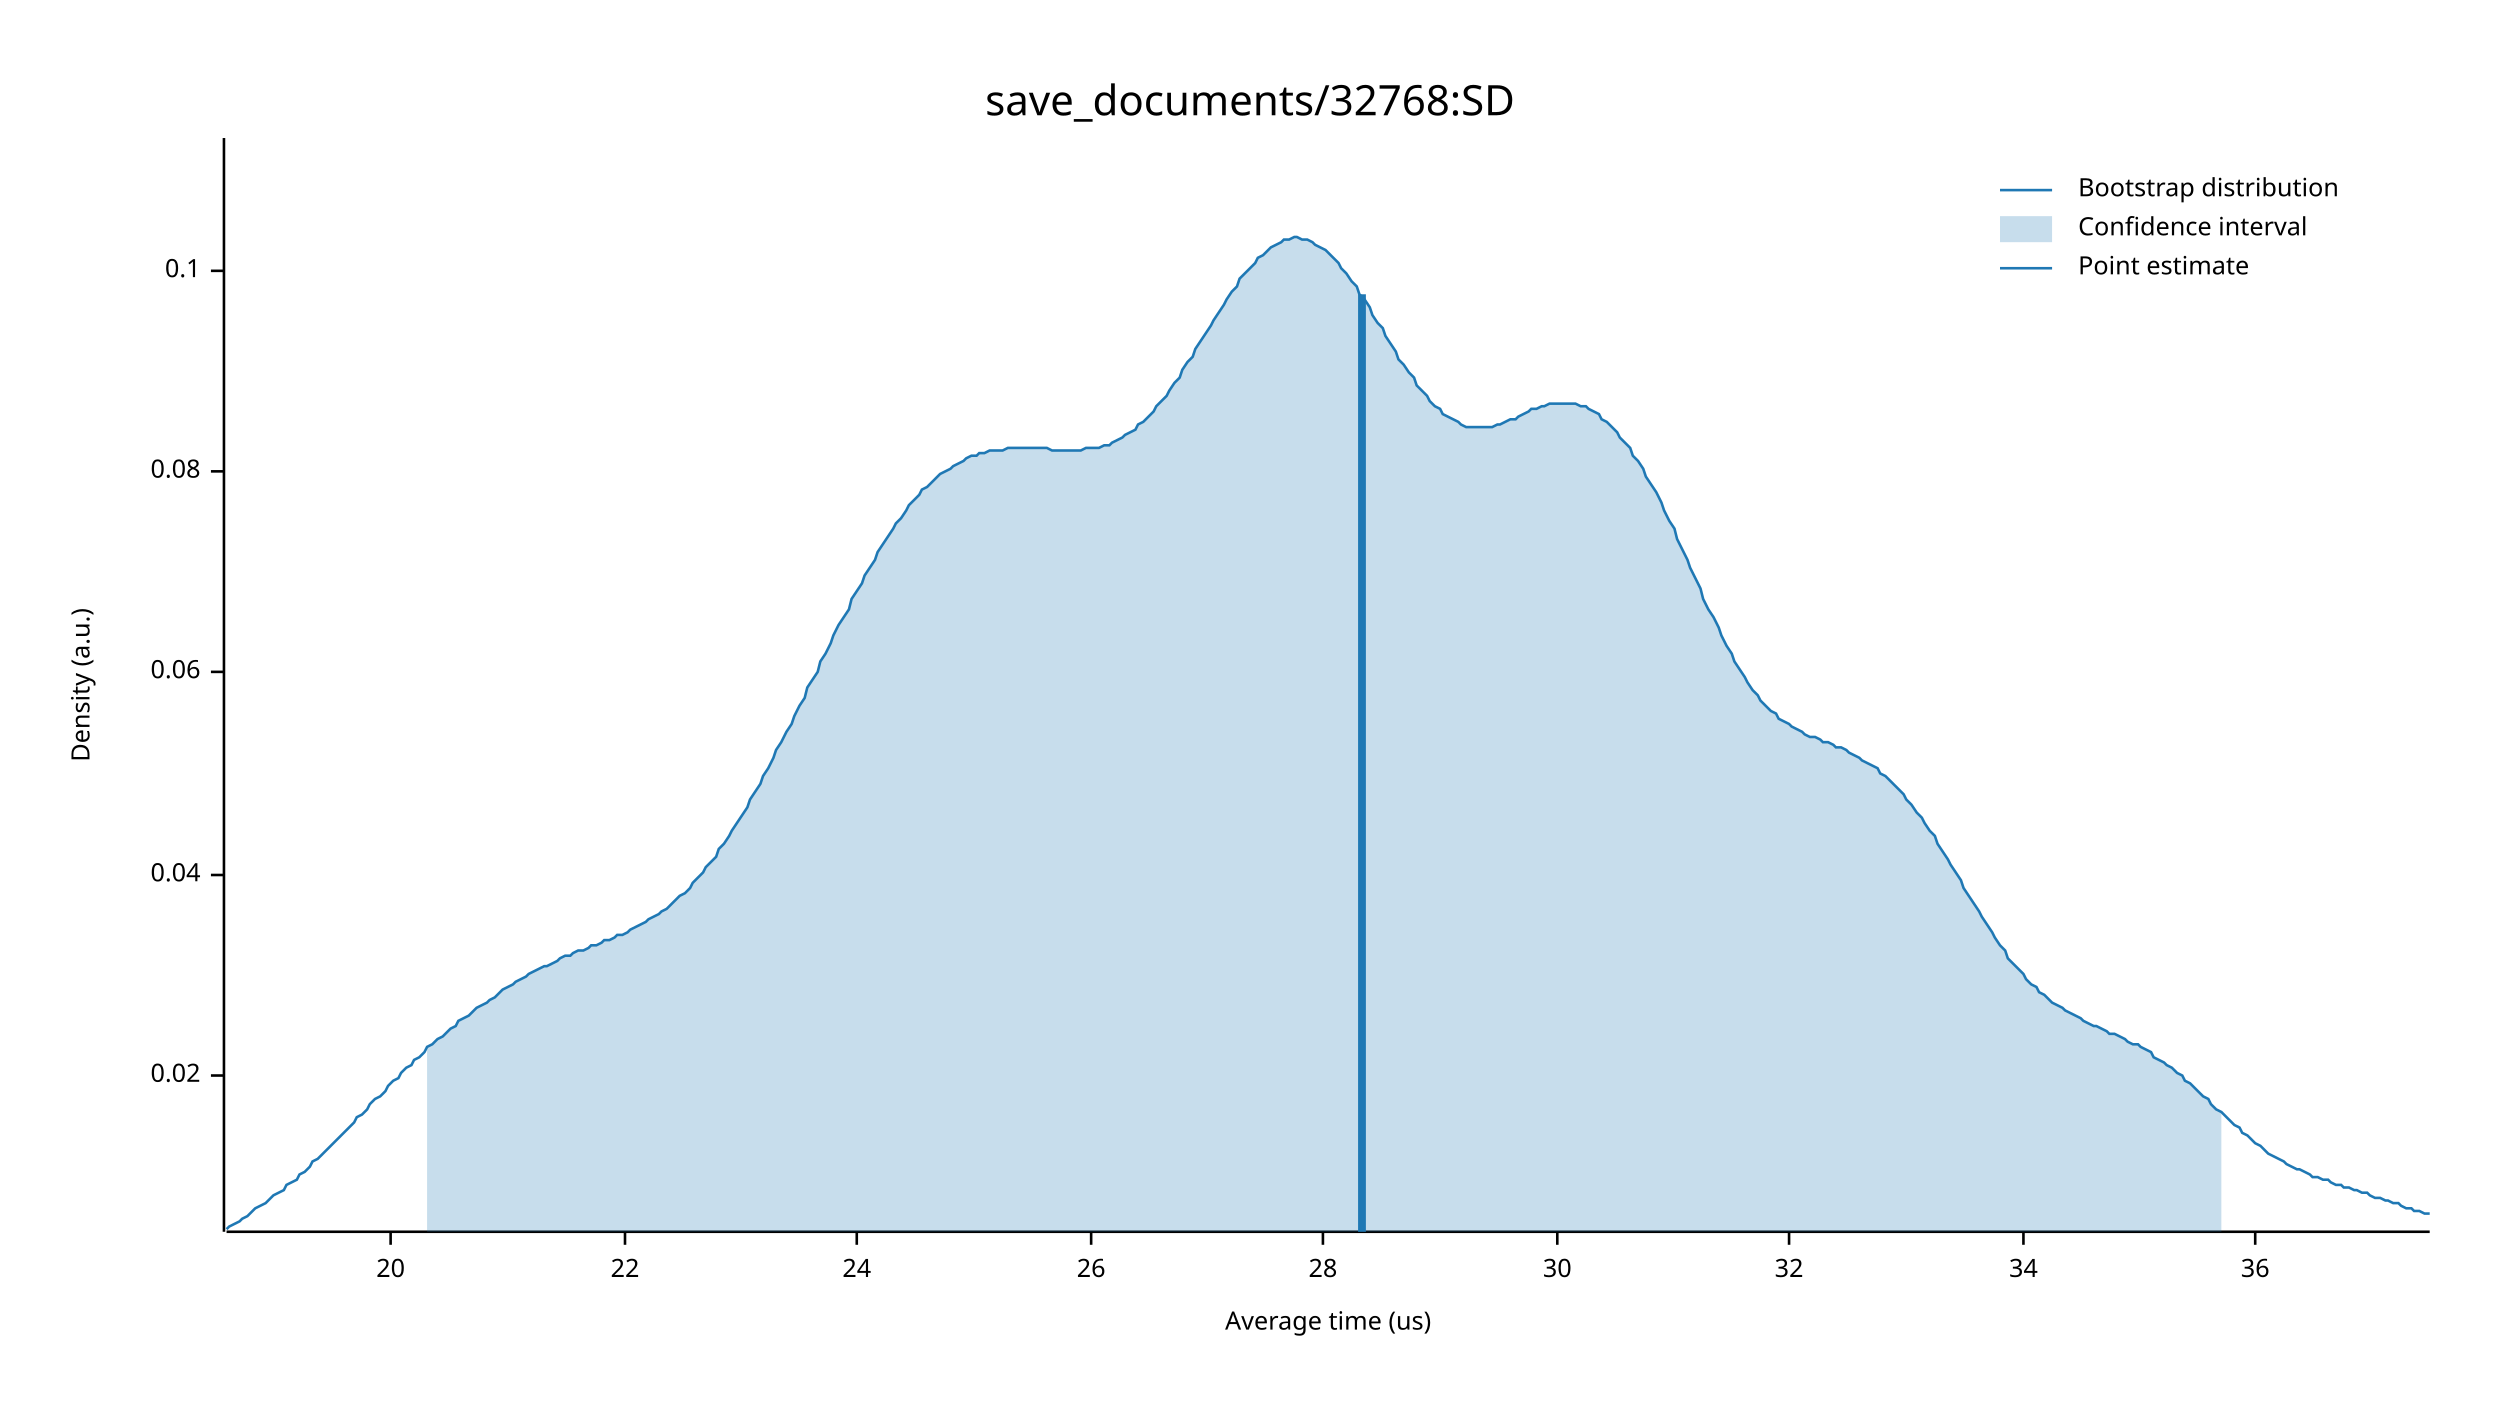
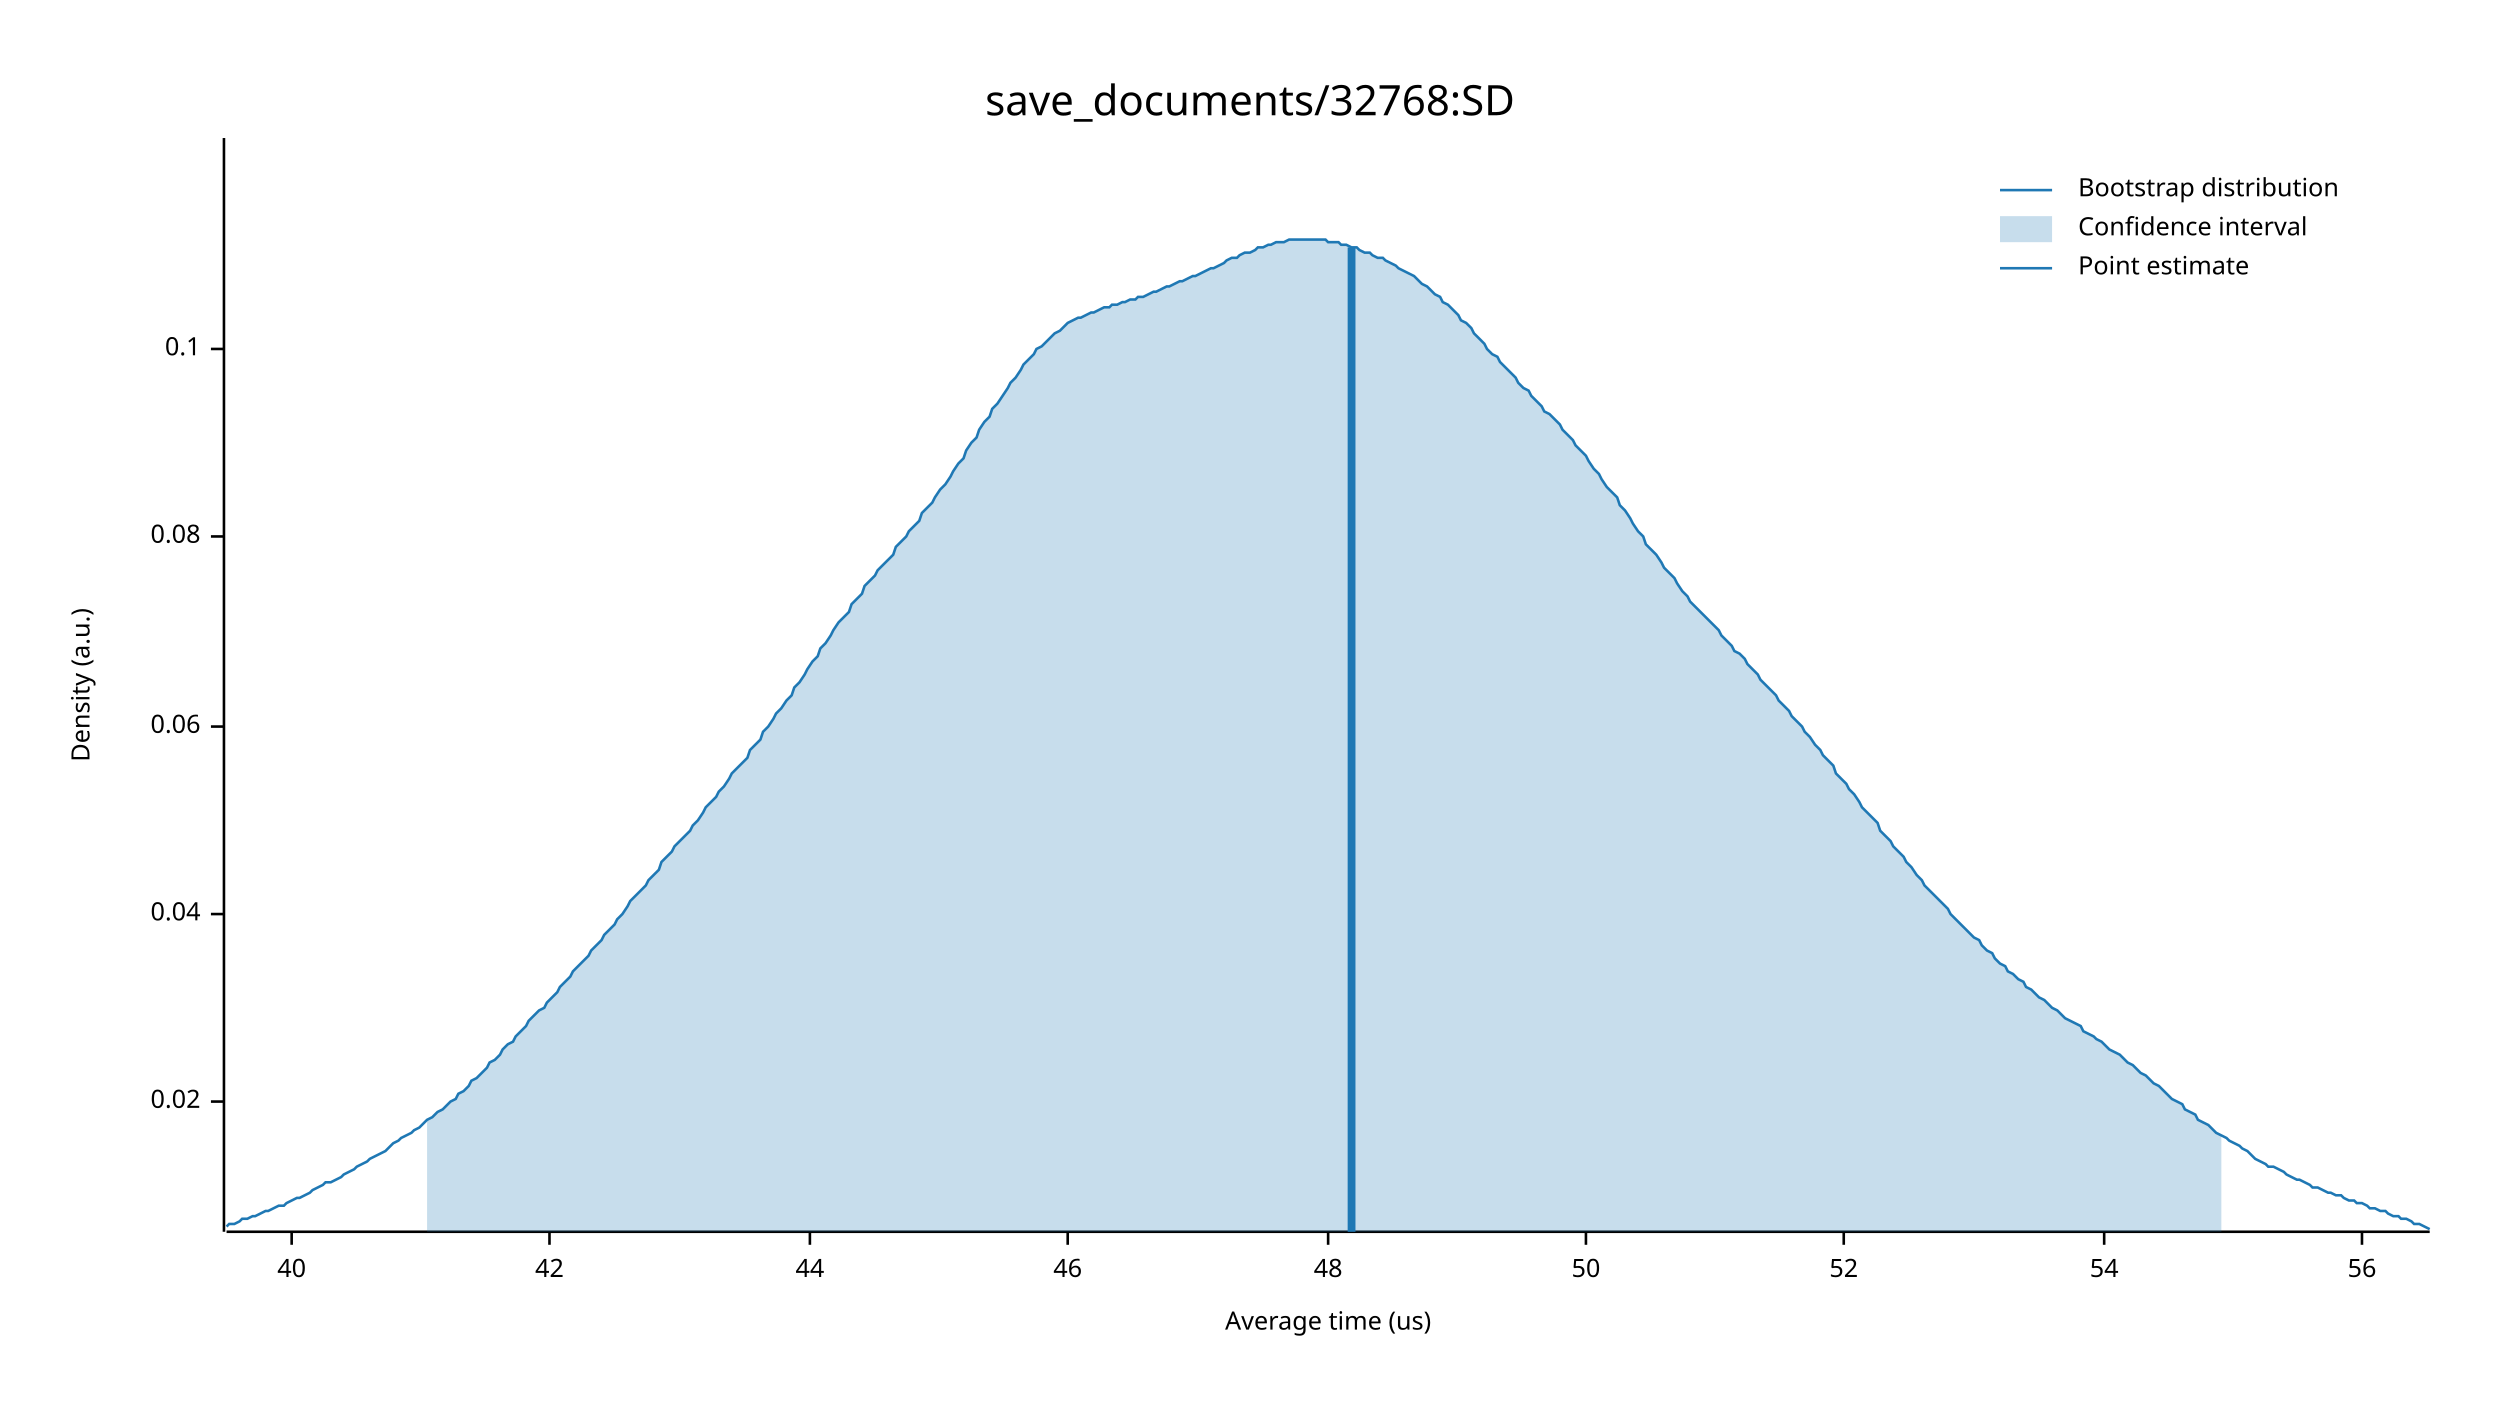
<svg xmlns="http://www.w3.org/2000/svg" width="960" height="540" viewBox="0 0 960 540">
  <text x="480" y="32" dy="0.76em" text-anchor="middle" font-family="sans-serif" font-size="16.129" opacity="1" fill="#000000">
save_documents/32768:SD
</text>
  <text x="27" y="263" dy="0.76em" text-anchor="middle" font-family="sans-serif" font-size="9.677" opacity="1" fill="#000000" transform="rotate(270, 27, 263)">
Density (a.u.)
</text>
  <text x="510" y="513" dy="-0.5ex" text-anchor="middle" font-family="sans-serif" font-size="9.677" opacity="1" fill="#000000">
Average time (us)
</text>
  <polyline fill="none" opacity="1" stroke="#000000" stroke-width="1" points="86,53 86,473 " />
-   <text x="77" y="413" dy="0.5ex" text-anchor="end" font-family="sans-serif" font-size="9.677" opacity="1" fill="#000000">
+   <text x="77" y="423" dy="0.5ex" text-anchor="end" font-family="sans-serif" font-size="9.677" opacity="1" fill="#000000">
0.02
</text>
-   <polyline fill="none" opacity="1" stroke="#000000" stroke-width="1" points="81,413 86,413 " />
-   <text x="77" y="336" dy="0.5ex" text-anchor="end" font-family="sans-serif" font-size="9.677" opacity="1" fill="#000000">
+   <polyline fill="none" opacity="1" stroke="#000000" stroke-width="1" points="81,423 86,423 " />
+   <text x="77" y="351" dy="0.5ex" text-anchor="end" font-family="sans-serif" font-size="9.677" opacity="1" fill="#000000">
0.04
</text>
-   <polyline fill="none" opacity="1" stroke="#000000" stroke-width="1" points="81,336 86,336 " />
-   <text x="77" y="258" dy="0.5ex" text-anchor="end" font-family="sans-serif" font-size="9.677" opacity="1" fill="#000000">
+   <polyline fill="none" opacity="1" stroke="#000000" stroke-width="1" points="81,351 86,351 " />
+   <text x="77" y="279" dy="0.5ex" text-anchor="end" font-family="sans-serif" font-size="9.677" opacity="1" fill="#000000">
0.06
</text>
-   <polyline fill="none" opacity="1" stroke="#000000" stroke-width="1" points="81,258 86,258 " />
-   <text x="77" y="181" dy="0.5ex" text-anchor="end" font-family="sans-serif" font-size="9.677" opacity="1" fill="#000000">
+   <polyline fill="none" opacity="1" stroke="#000000" stroke-width="1" points="81,279 86,279 " />
+   <text x="77" y="206" dy="0.5ex" text-anchor="end" font-family="sans-serif" font-size="9.677" opacity="1" fill="#000000">
0.08
</text>
-   <polyline fill="none" opacity="1" stroke="#000000" stroke-width="1" points="81,181 86,181 " />
-   <text x="77" y="104" dy="0.5ex" text-anchor="end" font-family="sans-serif" font-size="9.677" opacity="1" fill="#000000">
+   <polyline fill="none" opacity="1" stroke="#000000" stroke-width="1" points="81,206 86,206 " />
+   <text x="77" y="134" dy="0.5ex" text-anchor="end" font-family="sans-serif" font-size="9.677" opacity="1" fill="#000000">
0.1
</text>
-   <polyline fill="none" opacity="1" stroke="#000000" stroke-width="1" points="81,104 86,104 " />
+   <polyline fill="none" opacity="1" stroke="#000000" stroke-width="1" points="81,134 86,134 " />
  <polyline fill="none" opacity="1" stroke="#000000" stroke-width="1" points="87,473 933,473 " />
-   <text x="150" y="483" dy="0.76em" text-anchor="middle" font-family="sans-serif" font-size="9.677" opacity="1" fill="#000000">
- 20
+   <text x="112" y="483" dy="0.76em" text-anchor="middle" font-family="sans-serif" font-size="9.677" opacity="1" fill="#000000">
+ 40
</text>
-   <polyline fill="none" opacity="1" stroke="#000000" stroke-width="1" points="150,473 150,478 " />
-   <text x="240" y="483" dy="0.76em" text-anchor="middle" font-family="sans-serif" font-size="9.677" opacity="1" fill="#000000">
- 22
+   <polyline fill="none" opacity="1" stroke="#000000" stroke-width="1" points="112,473 112,478 " />
+   <text x="211" y="483" dy="0.76em" text-anchor="middle" font-family="sans-serif" font-size="9.677" opacity="1" fill="#000000">
+ 42
</text>
-   <polyline fill="none" opacity="1" stroke="#000000" stroke-width="1" points="240,473 240,478 " />
-   <text x="329" y="483" dy="0.76em" text-anchor="middle" font-family="sans-serif" font-size="9.677" opacity="1" fill="#000000">
- 24
+   <polyline fill="none" opacity="1" stroke="#000000" stroke-width="1" points="211,473 211,478 " />
+   <text x="311" y="483" dy="0.76em" text-anchor="middle" font-family="sans-serif" font-size="9.677" opacity="1" fill="#000000">
+ 44
</text>
-   <polyline fill="none" opacity="1" stroke="#000000" stroke-width="1" points="329,473 329,478 " />
-   <text x="419" y="483" dy="0.76em" text-anchor="middle" font-family="sans-serif" font-size="9.677" opacity="1" fill="#000000">
- 26
+   <polyline fill="none" opacity="1" stroke="#000000" stroke-width="1" points="311,473 311,478 " />
+   <text x="410" y="483" dy="0.76em" text-anchor="middle" font-family="sans-serif" font-size="9.677" opacity="1" fill="#000000">
+ 46
</text>
-   <polyline fill="none" opacity="1" stroke="#000000" stroke-width="1" points="419,473 419,478 " />
-   <text x="508" y="483" dy="0.76em" text-anchor="middle" font-family="sans-serif" font-size="9.677" opacity="1" fill="#000000">
- 28
+   <polyline fill="none" opacity="1" stroke="#000000" stroke-width="1" points="410,473 410,478 " />
+   <text x="510" y="483" dy="0.76em" text-anchor="middle" font-family="sans-serif" font-size="9.677" opacity="1" fill="#000000">
+ 48
</text>
-   <polyline fill="none" opacity="1" stroke="#000000" stroke-width="1" points="508,473 508,478 " />
-   <text x="598" y="483" dy="0.76em" text-anchor="middle" font-family="sans-serif" font-size="9.677" opacity="1" fill="#000000">
- 30
+   <polyline fill="none" opacity="1" stroke="#000000" stroke-width="1" points="510,473 510,478 " />
+   <text x="609" y="483" dy="0.76em" text-anchor="middle" font-family="sans-serif" font-size="9.677" opacity="1" fill="#000000">
+ 50
</text>
-   <polyline fill="none" opacity="1" stroke="#000000" stroke-width="1" points="598,473 598,478 " />
-   <text x="687" y="483" dy="0.76em" text-anchor="middle" font-family="sans-serif" font-size="9.677" opacity="1" fill="#000000">
- 32
+   <polyline fill="none" opacity="1" stroke="#000000" stroke-width="1" points="609,473 609,478 " />
+   <text x="708" y="483" dy="0.76em" text-anchor="middle" font-family="sans-serif" font-size="9.677" opacity="1" fill="#000000">
+ 52
</text>
-   <polyline fill="none" opacity="1" stroke="#000000" stroke-width="1" points="687,473 687,478 " />
-   <text x="777" y="483" dy="0.76em" text-anchor="middle" font-family="sans-serif" font-size="9.677" opacity="1" fill="#000000">
- 34
+   <polyline fill="none" opacity="1" stroke="#000000" stroke-width="1" points="708,473 708,478 " />
+   <text x="808" y="483" dy="0.76em" text-anchor="middle" font-family="sans-serif" font-size="9.677" opacity="1" fill="#000000">
+ 54
</text>
-   <polyline fill="none" opacity="1" stroke="#000000" stroke-width="1" points="777,473 777,478 " />
-   <text x="866" y="483" dy="0.76em" text-anchor="middle" font-family="sans-serif" font-size="9.677" opacity="1" fill="#000000">
- 36
+   <polyline fill="none" opacity="1" stroke="#000000" stroke-width="1" points="808,473 808,478 " />
+   <text x="907" y="483" dy="0.76em" text-anchor="middle" font-family="sans-serif" font-size="9.677" opacity="1" fill="#000000">
+ 56
</text>
-   <polyline fill="none" opacity="1" stroke="#000000" stroke-width="1" points="866,473 866,478 " />
-   <polyline fill="none" opacity="1" stroke="#1F78B4" stroke-width="1" points="87,472 88,471 90,470 92,469 93,468 95,467 97,465 98,464 100,463 102,462 103,461 105,459 107,458 109,457 110,455 112,454 114,453 115,451 117,450 119,448 120,446 122,445 124,443 125,442 127,440 129,438 131,436 132,435 134,433 136,431 137,429 139,428 141,426 142,424 144,422 146,421 148,419 149,417 151,415 153,414 154,412 156,410 158,409 159,407 161,406 163,404 164,402 166,401 168,399 170,398 171,397 173,395 175,394 176,392 178,391 180,390 181,389 183,387 185,386 187,385 188,384 190,383 192,381 193,380 195,379 197,378 198,377 200,376 202,375 203,374 205,373 207,372 209,371 210,371 212,370 214,369 215,368 217,367 219,367 220,366 222,365 224,365 226,364 227,363 229,363 231,362 232,361 234,361 236,360 237,359 239,359 241,358 242,357 244,356 246,355 248,354 249,353 251,352 253,351 254,350 256,349 258,347 259,346 261,344 263,343 265,341 266,339 268,337 270,335 271,333 273,331 275,329 276,326 278,324 280,321 281,319 283,316 285,313 287,310 288,307 290,304 292,301 293,298 295,295 297,291 298,288 300,285 302,281 304,278 305,275 307,271 309,268 310,264 312,261 314,258 315,254 317,251 319,247 320,244 322,240 324,237 326,234 327,230 329,227 331,224 332,221 334,218 336,215 337,212 339,209 341,206 343,203 344,201 346,199 348,196 349,194 351,192 353,190 354,188 356,187 358,185 359,184 361,182 363,181 365,180 366,179 368,178 370,177 371,176 373,175 375,175 376,174 378,174 380,173 381,173 383,173 385,173 387,172 388,172 390,172 392,172 393,172 395,172 397,172 398,172 400,172 402,172 404,173 405,173 407,173 409,173 410,173 412,173 414,173 415,173 417,172 419,172 420,172 422,172 424,171 426,171 427,170 429,169 431,168 432,167 434,166 436,165 437,163 439,162 441,160 443,158 444,156 446,154 448,152 449,150 451,147 453,145 454,142 456,139 458,137 459,134 461,131 463,128 465,125 466,123 468,120 470,117 471,115 473,112 475,110 476,107 478,105 480,103 482,101 483,99 485,98 487,96 488,95 490,94 492,93 493,92 495,92 497,91 498,91 500,92 502,92 504,93 505,94 507,95 509,96 510,97 512,99 514,101 515,103 517,105 519,108 521,110 522,113 524,115 526,118 527,121 529,124 531,126 532,129 534,132 536,135 537,138 539,140 541,143 543,145 544,148 546,150 548,152 549,154 551,156 553,157 554,159 556,160 558,161 560,162 561,163 563,164 565,164 566,164 568,164 570,164 571,164 573,164 575,163 576,163 578,162 580,161 582,161 583,160 585,159 587,158 588,157 590,157 592,156 593,156 595,155 597,155 599,155 600,155 602,155 604,155 605,155 607,156 609,156 610,157 612,158 614,159 615,161 617,162 619,164 621,166 622,168 624,170 626,172 627,175 629,177 631,180 632,183 634,186 636,189 638,193 639,196 641,200 643,203 644,207 646,211 648,215 649,218 651,222 653,226 654,230 656,234 658,237 660,241 661,244 663,248 665,251 666,254 668,257 670,260 671,262 673,265 675,267 676,269 678,271 680,273 682,274 683,276 685,277 687,278 688,279 690,280 692,281 693,282 695,283 697,283 699,284 700,285 702,285 704,286 705,287 707,287 709,288 710,289 712,290 714,291 715,292 717,293 719,294 721,295 722,297 724,298 726,300 727,301 729,303 731,305 732,307 734,309 736,312 738,314 739,316 741,319 743,321 744,324 746,327 748,330 749,332 751,335 753,338 754,341 756,344 758,347 760,350 761,352 763,355 765,358 766,360 768,363 770,365 771,368 773,370 775,372 777,374 778,376 780,378 782,379 783,381 785,382 787,384 788,385 790,386 792,387 793,388 795,389 797,390 799,391 800,392 802,393 804,394 805,394 807,395 809,396 810,397 812,397 814,398 816,399 817,400 819,401 821,401 822,402 824,403 826,404 827,406 829,407 831,408 832,409 834,410 836,412 838,413 839,415 841,416 843,418 844,419 846,421 848,422 849,424 851,426 853,427 855,429 856,430 858,432 860,433 861,435 863,436 865,438 866,439 868,440 870,442 871,443 873,444 875,445 877,446 878,447 880,448 882,449 883,449 885,450 887,451 888,452 890,452 892,453 894,453 895,454 897,455 899,455 900,456 902,456 904,457 905,457 907,458 909,458 910,459 912,460 914,460 916,461 917,461 919,462 921,462 922,463 924,464 926,464 927,465 929,465 931,466 933,466 " />
-   <polygon opacity="0.25" fill="#1F78B4" points="164,402 166,401 168,399 170,398 171,397 173,395 175,394 176,392 178,391 180,390 181,389 183,387 185,386 187,385 188,384 190,383 192,381 193,380 195,379 197,378 198,377 200,376 202,375 203,374 205,373 207,372 209,371 210,371 212,370 214,369 215,368 217,367 219,367 220,366 222,365 224,365 226,364 227,363 229,363 231,362 232,361 234,361 236,360 237,359 239,359 241,358 242,357 244,356 246,355 248,354 249,353 251,352 253,351 254,350 256,349 258,347 259,346 261,344 263,343 265,341 266,339 268,337 270,335 271,333 273,331 275,329 276,326 278,324 280,321 281,319 283,316 285,313 287,310 288,307 290,304 292,301 293,298 295,295 297,291 298,288 300,285 302,281 304,278 305,275 307,271 309,268 310,264 312,261 314,258 315,254 317,251 319,247 320,244 322,240 324,237 326,234 327,230 329,227 331,224 332,221 334,218 336,215 337,212 339,209 341,206 343,203 344,201 346,199 348,196 349,194 351,192 353,190 354,188 356,187 358,185 359,184 361,182 363,181 365,180 366,179 368,178 370,177 371,176 373,175 375,175 376,174 378,174 380,173 381,173 383,173 385,173 387,172 388,172 390,172 392,172 393,172 395,172 397,172 398,172 400,172 402,172 404,173 405,173 407,173 409,173 410,173 412,173 414,173 415,173 417,172 419,172 420,172 422,172 424,171 426,171 427,170 429,169 431,168 432,167 434,166 436,165 437,163 439,162 441,160 443,158 444,156 446,154 448,152 449,150 451,147 453,145 454,142 456,139 458,137 459,134 461,131 463,128 465,125 466,123 468,120 470,117 471,115 473,112 475,110 476,107 478,105 480,103 482,101 483,99 485,98 487,96 488,95 490,94 492,93 493,92 495,92 497,91 498,91 500,92 502,92 504,93 505,94 507,95 509,96 510,97 512,99 514,101 515,103 517,105 519,108 521,110 522,113 524,115 526,118 527,121 529,124 531,126 532,129 534,132 536,135 537,138 539,140 541,143 543,145 544,148 546,150 548,152 549,154 551,156 553,157 554,159 556,160 558,161 560,162 561,163 563,164 565,164 566,164 568,164 570,164 571,164 573,164 575,163 576,163 578,162 580,161 582,161 583,160 585,159 587,158 588,157 590,157 592,156 593,156 595,155 597,155 599,155 600,155 602,155 604,155 605,155 607,156 609,156 610,157 612,158 614,159 615,161 617,162 619,164 621,166 622,168 624,170 626,172 627,175 629,177 631,180 632,183 634,186 636,189 638,193 639,196 641,200 643,203 644,207 646,211 648,215 649,218 651,222 653,226 654,230 656,234 658,237 660,241 661,244 663,248 665,251 666,254 668,257 670,260 671,262 673,265 675,267 676,269 678,271 680,273 682,274 683,276 685,277 687,278 688,279 690,280 692,281 693,282 695,283 697,283 699,284 700,285 702,285 704,286 705,287 707,287 709,288 710,289 712,290 714,291 715,292 717,293 719,294 721,295 722,297 724,298 726,300 727,301 729,303 731,305 732,307 734,309 736,312 738,314 739,316 741,319 743,321 744,324 746,327 748,330 749,332 751,335 753,338 754,341 756,344 758,347 760,350 761,352 763,355 765,358 766,360 768,363 770,365 771,368 773,370 775,372 777,374 778,376 780,378 782,379 783,381 785,382 787,384 788,385 790,386 792,387 793,388 795,389 797,390 799,391 800,392 802,393 804,394 805,394 807,395 809,396 810,397 812,397 814,398 816,399 817,400 819,401 821,401 822,402 824,403 826,404 827,406 829,407 831,408 832,409 834,410 836,412 838,413 839,415 841,416 843,418 844,419 846,421 848,422 849,424 851,426 853,427 853,473 164,473 " />
-   <polyline fill="none" opacity="1" stroke="#1F78B4" stroke-width="3" points="523,473 523,113 " />
+   <polyline fill="none" opacity="1" stroke="#000000" stroke-width="1" points="907,473 907,478 " />
+   <polyline fill="none" opacity="1" stroke="#1F78B4" stroke-width="1" points="87,471 88,470 90,470 92,469 93,468 95,468 97,467 98,467 100,466 102,465 103,465 105,464 107,463 109,463 110,462 112,461 114,460 115,460 117,459 119,458 120,457 122,456 124,455 125,454 127,454 129,453 131,452 132,451 134,450 136,449 137,448 139,447 141,446 142,445 144,444 146,443 148,442 149,441 151,439 153,438 154,437 156,436 158,435 159,434 161,433 163,431 164,430 166,429 168,427 170,426 171,425 173,423 175,422 176,420 178,419 180,417 181,415 183,414 185,412 187,410 188,408 190,407 192,405 193,403 195,401 197,400 198,398 200,396 202,394 203,392 205,390 207,388 209,387 210,385 212,383 214,381 215,379 217,377 219,375 220,373 222,371 224,369 226,367 227,365 229,363 231,361 232,359 234,357 236,355 237,353 239,351 241,348 242,346 244,344 246,342 248,340 249,338 251,336 253,334 254,331 256,329 258,327 259,325 261,323 263,321 265,319 266,317 268,315 270,312 271,310 273,308 275,306 276,304 278,302 280,299 281,297 283,295 285,293 287,291 288,288 290,286 292,284 293,281 295,279 297,276 298,274 300,272 302,269 304,267 305,264 307,262 309,259 310,257 312,254 314,252 315,249 317,247 319,244 320,242 322,239 324,237 326,235 327,232 329,230 331,228 332,225 334,223 336,221 337,219 339,217 341,215 343,213 344,210 346,208 348,206 349,204 351,202 353,200 354,197 356,195 358,193 359,191 361,188 363,186 365,183 366,181 368,178 370,176 371,173 373,170 375,168 376,165 378,162 380,160 381,157 383,155 385,152 387,149 388,147 390,145 392,142 393,140 395,138 397,136 398,134 400,133 402,131 404,129 405,128 407,127 409,125 410,124 412,123 414,122 415,122 417,121 419,120 420,120 422,119 424,118 426,118 427,117 429,117 431,116 432,116 434,115 436,115 437,114 439,114 441,113 443,112 444,112 446,111 448,110 449,110 451,109 453,108 454,108 456,107 458,106 459,106 461,105 463,104 465,103 466,103 468,102 470,101 471,100 473,99 475,99 476,98 478,97 480,97 482,96 483,95 485,95 487,94 488,94 490,93 492,93 493,93 495,92 497,92 498,92 500,92 502,92 504,92 505,92 507,92 509,92 510,93 512,93 514,93 515,94 517,94 519,95 521,95 522,96 524,97 526,97 527,98 529,99 531,99 532,100 534,101 536,102 537,103 539,104 541,105 543,106 544,107 546,109 548,110 549,111 551,113 553,114 554,116 556,117 558,119 560,121 561,123 563,124 565,126 566,128 568,130 570,132 571,134 573,136 575,137 576,139 578,141 580,143 582,145 583,147 585,149 587,150 588,152 590,154 592,156 593,158 595,159 597,161 599,163 600,165 602,167 604,169 605,171 607,173 609,175 610,177 612,180 614,182 615,184 617,187 619,189 621,191 622,194 624,196 626,199 627,201 629,204 631,206 632,209 634,211 636,213 638,216 639,218 641,220 643,222 644,224 646,227 648,229 649,231 651,233 653,235 654,236 656,238 658,240 660,242 661,244 663,246 665,248 666,250 668,251 670,253 671,255 673,257 675,259 676,261 678,263 680,265 682,267 683,269 685,271 687,273 688,275 690,277 692,279 693,281 695,283 697,286 699,288 700,290 702,292 704,294 705,297 707,299 709,301 710,303 712,305 714,308 715,310 717,312 719,314 721,316 722,319 724,321 726,323 727,325 729,327 731,329 732,331 734,333 736,336 738,338 739,340 741,342 743,344 744,345 746,347 748,349 749,351 751,353 753,355 754,356 756,358 758,360 760,361 761,363 763,365 765,366 766,368 768,370 770,371 771,373 773,374 775,376 777,377 778,379 780,380 782,382 783,383 785,384 787,386 788,387 790,388 792,390 793,391 795,392 797,393 799,394 800,396 802,397 804,398 805,399 807,400 809,402 810,403 812,404 814,405 816,407 817,408 819,409 821,411 822,412 824,413 826,415 827,416 829,417 831,419 832,420 834,422 836,423 838,424 839,426 841,427 843,428 844,430 846,431 848,432 849,433 851,435 853,436 855,437 856,438 858,439 860,440 861,441 863,442 865,444 866,445 868,446 870,447 871,448 873,448 875,449 877,450 878,451 880,452 882,453 883,453 885,454 887,455 888,456 890,456 892,457 894,458 895,458 897,459 899,459 900,460 902,461 904,461 905,462 907,462 909,463 910,464 912,464 914,465 916,465 917,466 919,467 921,467 922,468 924,468 926,469 927,470 929,470 931,471 933,472 " />
+   <polygon opacity="0.25" fill="#1F78B4" points="164,430 166,429 168,427 170,426 171,425 173,423 175,422 176,420 178,419 180,417 181,415 183,414 185,412 187,410 188,408 190,407 192,405 193,403 195,401 197,400 198,398 200,396 202,394 203,392 205,390 207,388 209,387 210,385 212,383 214,381 215,379 217,377 219,375 220,373 222,371 224,369 226,367 227,365 229,363 231,361 232,359 234,357 236,355 237,353 239,351 241,348 242,346 244,344 246,342 248,340 249,338 251,336 253,334 254,331 256,329 258,327 259,325 261,323 263,321 265,319 266,317 268,315 270,312 271,310 273,308 275,306 276,304 278,302 280,299 281,297 283,295 285,293 287,291 288,288 290,286 292,284 293,281 295,279 297,276 298,274 300,272 302,269 304,267 305,264 307,262 309,259 310,257 312,254 314,252 315,249 317,247 319,244 320,242 322,239 324,237 326,235 327,232 329,230 331,228 332,225 334,223 336,221 337,219 339,217 341,215 343,213 344,210 346,208 348,206 349,204 351,202 353,200 354,197 356,195 358,193 359,191 361,188 363,186 365,183 366,181 368,178 370,176 371,173 373,170 375,168 376,165 378,162 380,160 381,157 383,155 385,152 387,149 388,147 390,145 392,142 393,140 395,138 397,136 398,134 400,133 402,131 404,129 405,128 407,127 409,125 410,124 412,123 414,122 415,122 417,121 419,120 420,120 422,119 424,118 426,118 427,117 429,117 431,116 432,116 434,115 436,115 437,114 439,114 441,113 443,112 444,112 446,111 448,110 449,110 451,109 453,108 454,108 456,107 458,106 459,106 461,105 463,104 465,103 466,103 468,102 470,101 471,100 473,99 475,99 476,98 478,97 480,97 482,96 483,95 485,95 487,94 488,94 490,93 492,93 493,93 495,92 497,92 498,92 500,92 502,92 504,92 505,92 507,92 509,92 510,93 512,93 514,93 515,94 517,94 519,95 521,95 522,96 524,97 526,97 527,98 529,99 531,99 532,100 534,101 536,102 537,103 539,104 541,105 543,106 544,107 546,109 548,110 549,111 551,113 553,114 554,116 556,117 558,119 560,121 561,123 563,124 565,126 566,128 568,130 570,132 571,134 573,136 575,137 576,139 578,141 580,143 582,145 583,147 585,149 587,150 588,152 590,154 592,156 593,158 595,159 597,161 599,163 600,165 602,167 604,169 605,171 607,173 609,175 610,177 612,180 614,182 615,184 617,187 619,189 621,191 622,194 624,196 626,199 627,201 629,204 631,206 632,209 634,211 636,213 638,216 639,218 641,220 643,222 644,224 646,227 648,229 649,231 651,233 653,235 654,236 656,238 658,240 660,242 661,244 663,246 665,248 666,250 668,251 670,253 671,255 673,257 675,259 676,261 678,263 680,265 682,267 683,269 685,271 687,273 688,275 690,277 692,279 693,281 695,283 697,286 699,288 700,290 702,292 704,294 705,297 707,299 709,301 710,303 712,305 714,308 715,310 717,312 719,314 721,316 722,319 724,321 726,323 727,325 729,327 731,329 732,331 734,333 736,336 738,338 739,340 741,342 743,344 744,345 746,347 748,349 749,351 751,353 753,355 754,356 756,358 758,360 760,361 761,363 763,365 765,366 766,368 768,370 770,371 771,373 773,374 775,376 777,377 778,379 780,380 782,382 783,383 785,384 787,386 788,387 790,388 792,390 793,391 795,392 797,393 799,394 800,396 802,397 804,398 805,399 807,400 809,402 810,403 812,404 814,405 816,407 817,408 819,409 821,411 822,412 824,413 826,415 827,416 829,417 831,419 832,420 834,422 836,423 838,424 839,426 841,427 843,428 844,430 846,431 848,432 849,433 851,435 853,436 853,473 164,473 " />
+   <polyline fill="none" opacity="1" stroke="#1F78B4" stroke-width="3" points="519,473 519,95 " />
  <text x="798" y="68" dy="0.76em" text-anchor="start" font-family="sans-serif" font-size="9.677" opacity="1" fill="#000000">
Bootstrap distribution
</text>
  <text x="798" y="83" dy="0.76em" text-anchor="start" font-family="sans-serif" font-size="9.677" opacity="1" fill="#000000">
Confidence interval
</text>
  <text x="798" y="98" dy="0.76em" text-anchor="start" font-family="sans-serif" font-size="9.677" opacity="1" fill="#000000">
Point estimate
</text>
  <polyline fill="none" opacity="1" stroke="#1F78B4" stroke-width="1" points="768,73 788,73 " />
  <rect x="768" y="83" width="20" height="10" opacity="0.25" fill="#1F78B4" stroke="none" />
  <polyline fill="none" opacity="1" stroke="#1F78B4" stroke-width="1" points="768,103 788,103 " />
</svg>
